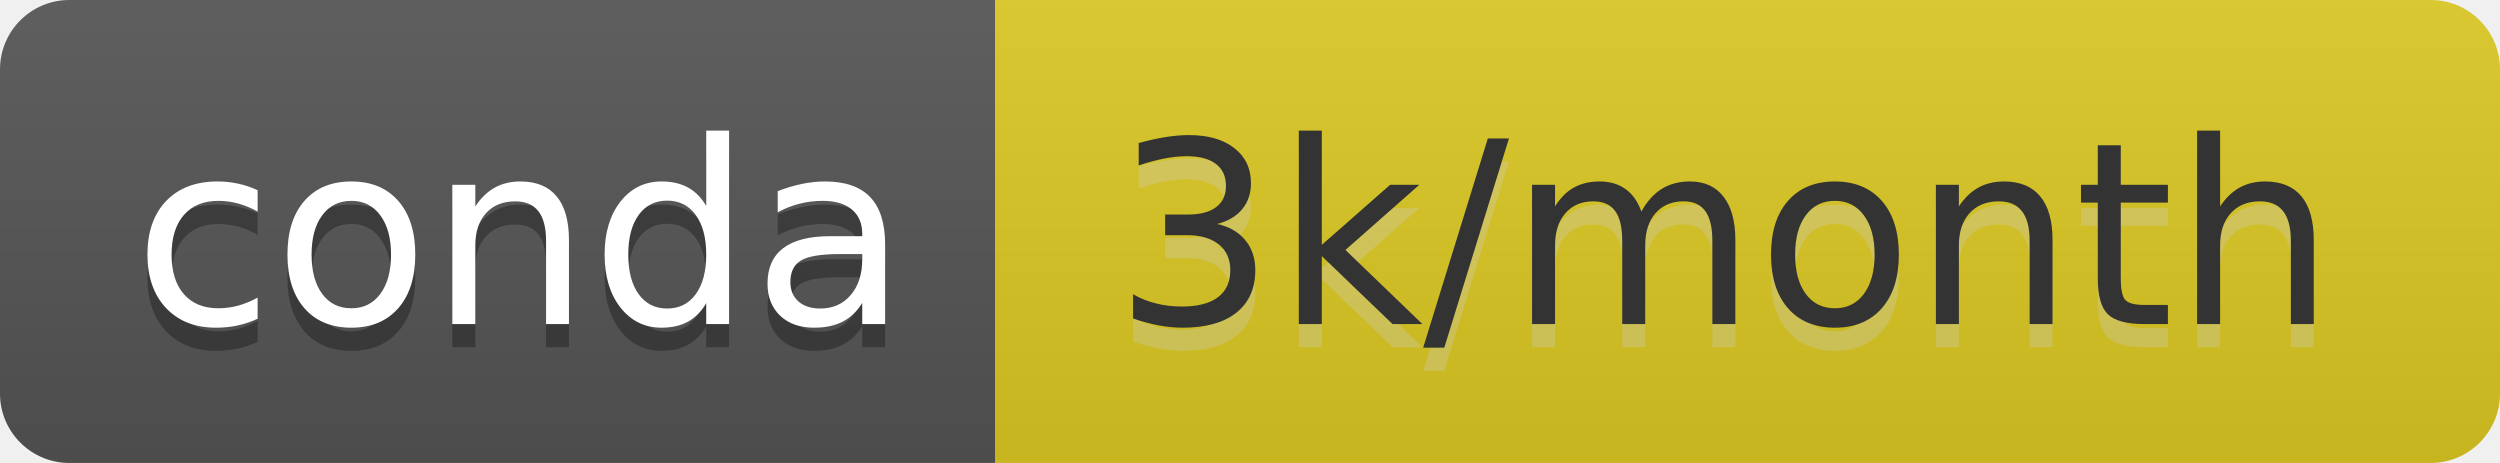
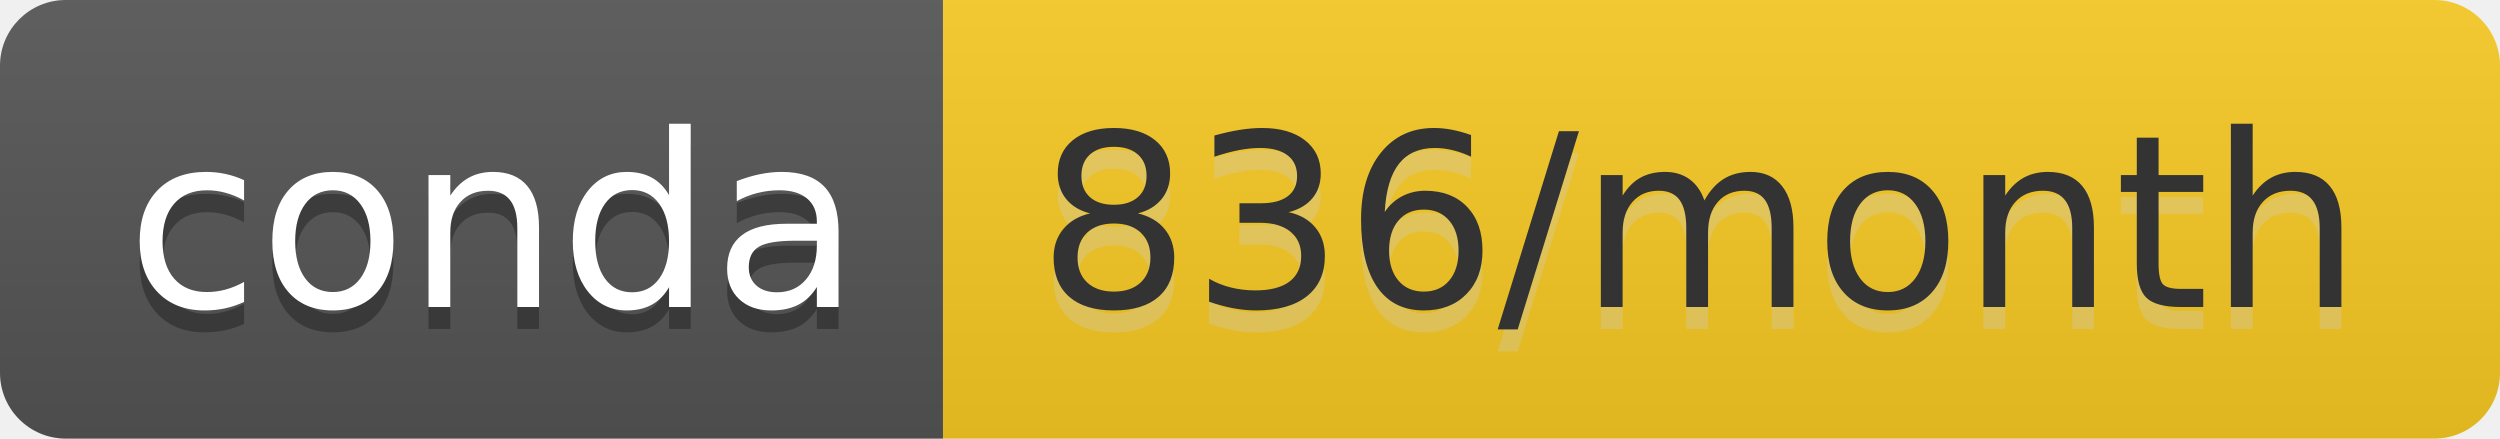
- <svg xmlns="http://www.w3.org/2000/svg" width="108" height="20" role="img" aria-label="conda: 3k/month">
+ <svg xmlns="http://www.w3.org/2000/svg" width="114" height="20" role="img" aria-label="conda: 836/month">
  <linearGradient id="s" x2="0" y2="100%">
    <stop offset="0" stop-color="#bbb" stop-opacity=".1" />
    <stop offset="1" stop-opacity=".1" />
  </linearGradient>
  <clipPath id="r">
-     <rect width="108" height="20" rx="3" fill="#fff" />
+     <rect width="114" height="20" rx="3" fill="#fff" />
  </clipPath>
  <g clip-path="url(#r)">
    <rect width="43" height="20" fill="#555" />
-     <rect x="43" width="65" height="20" fill="#dcca21" />
-     <rect width="108" height="20" fill="url(#s)" />
+     <rect x="43" width="71" height="20" fill="#f8cb24" />
+     <rect width="114" height="20" fill="url(#s)" />
  </g>
  <g fill="#fff" text-anchor="middle" font-family="Verdana,Geneva,DejaVu Sans,sans-serif" text-rendering="geometricPrecision" font-size="110">
    <text aria-hidden="true" x="225" y="150" fill="#010101" fill-opacity=".3" transform="scale(.1)" textLength="330">conda</text>
    <text x="225" y="140" transform="scale(.1)" fill="#fff" textLength="330">conda</text>
-     <text aria-hidden="true" x="745" y="150" fill="#ccc" fill-opacity=".3" transform="scale(.1)" textLength="550">3k/month</text>
-     <text x="745" y="140" transform="scale(.1)" fill="#333" textLength="550">3k/month</text>
+     <text aria-hidden="true" x="775" y="150" fill="#ccc" fill-opacity=".3" transform="scale(.1)" textLength="610">836/month</text>
+     <text x="775" y="140" transform="scale(.1)" fill="#333" textLength="610">836/month</text>
  </g>
</svg>
